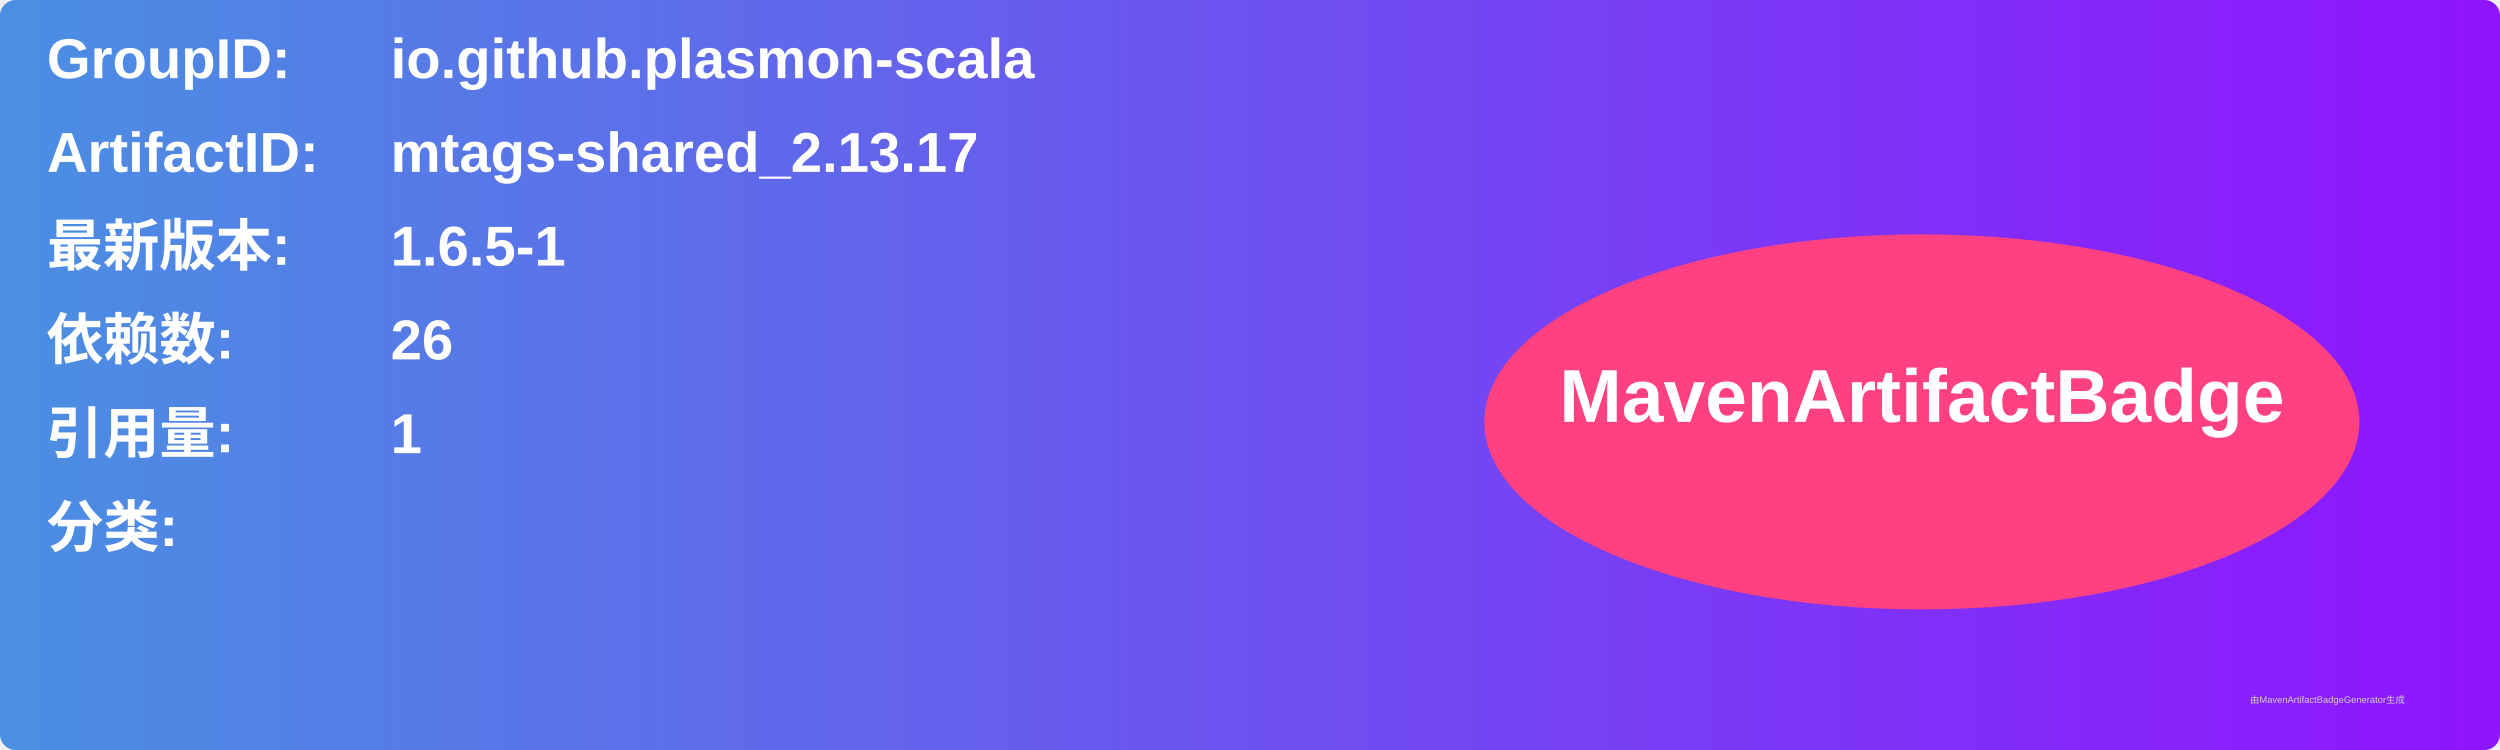
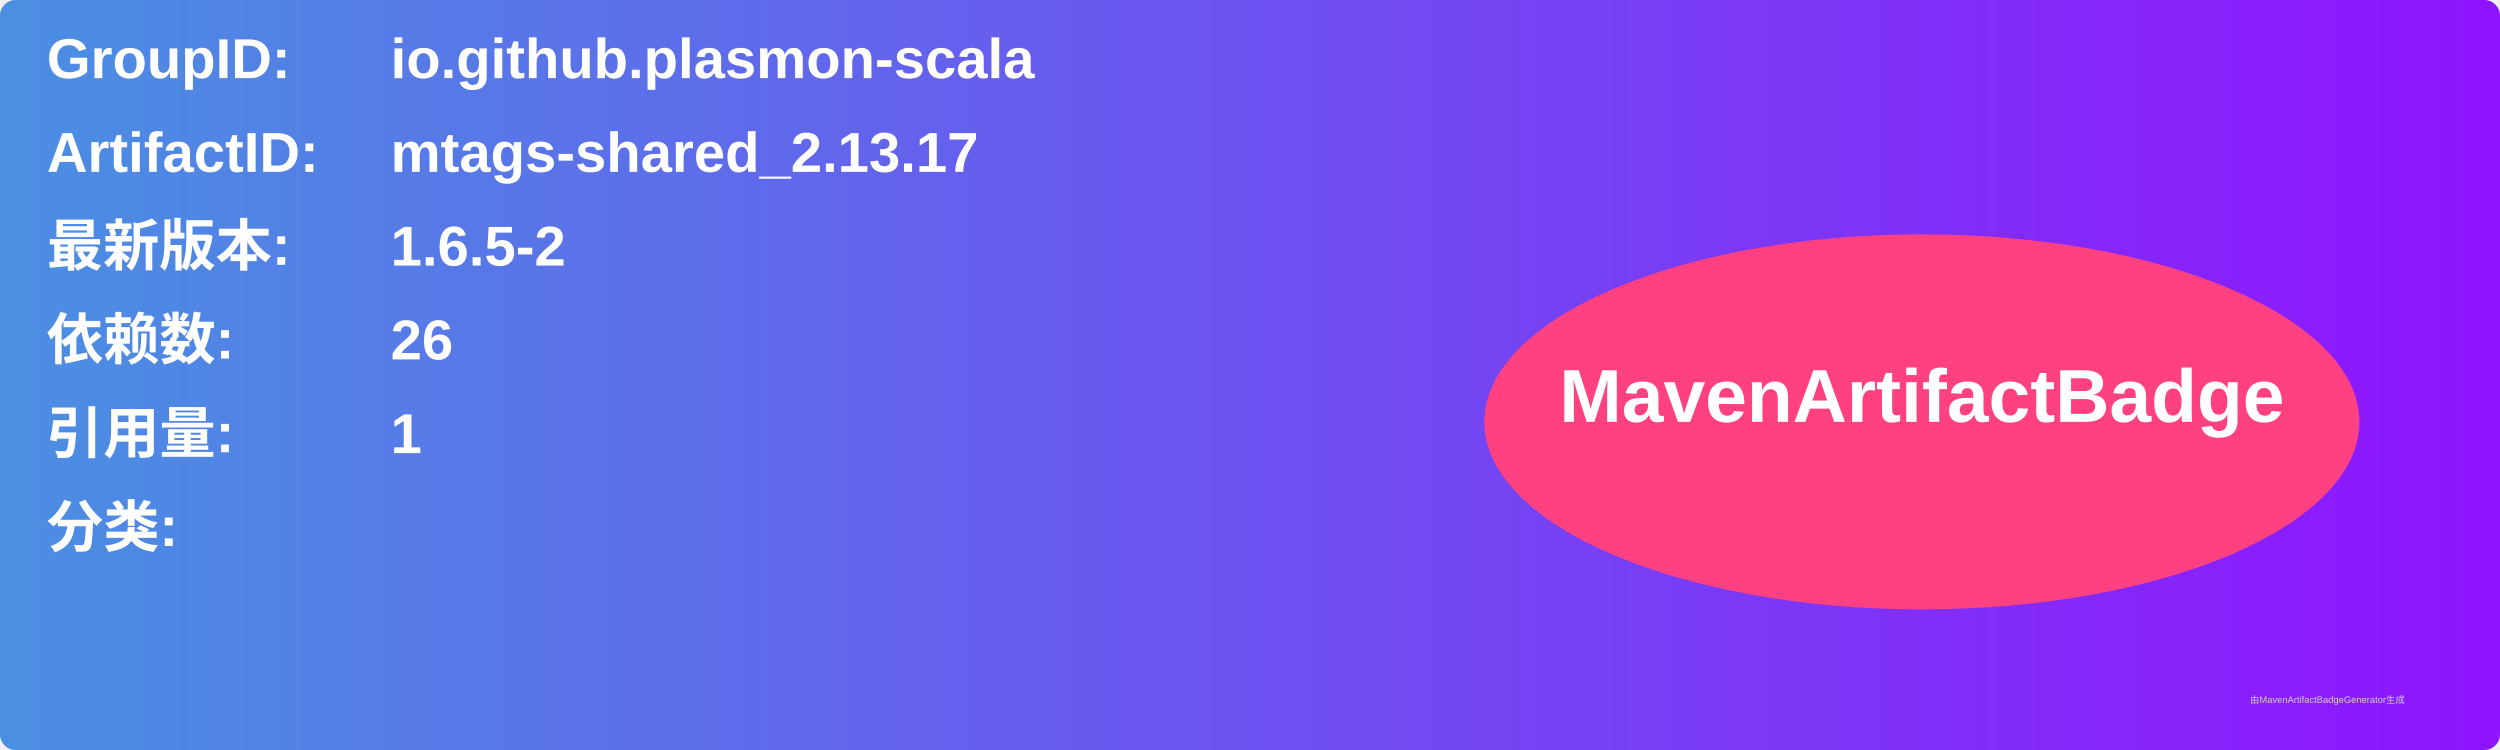
<svg xmlns="http://www.w3.org/2000/svg" width="800" height="240" viewBox="0 0 800 240">
  <linearGradient id="grad" x1="0%" y1="0%" x2="100%" y2="0%">
    <stop offset="0%" stop-color="#4a90e2" />
    <stop offset="100%" stop-color="#9013fe" />
  </linearGradient>
  <rect width="100%" height="100%" rx="5" ry="5" fill="url(#grad)" />
  <g transform="translate(15, 15)">
    <text x="0" y="10" font-family="Arial" font-size="18" fill="white" font-weight="bold" width="260">GroupID:</text>
    <text x="110" y="10" font-family="Arial" font-size="18" fill="white" font-weight="bold" width="460">io.github.plasmon-scala</text>
    <text x="0" y="40" font-family="Arial" font-size="18" fill="white" font-weight="bold" width="260">ArtifactID:</text>
    <text x="110" y="40" font-family="Arial" font-size="18" fill="white" font-weight="bold" width="460">mtags-shared_2.13.17</text>
    <text x="0" y="70" font-family="Arial" font-size="18" fill="white" font-weight="bold">最新版本:</text>
    <text x="110" y="70" font-family="Arial" font-size="18" fill="white" font-weight="bold">
-       <tspan font-weight="bold">1.6.5-1</tspan>
+       <tspan font-weight="bold">1.6.5-2</tspan>
    </text>
    <text x="0" y="100" font-family="Arial" font-size="18" fill="white" font-weight="bold">依赖数: </text>
    <text x="110" y="100" font-family="Arial" font-size="18" fill="white">
      <tspan font-weight="bold">26</tspan>
    </text>
    <text x="0" y="130" font-family="Arial" font-size="18" fill="white" font-weight="bold">引用量: </text>
    <text x="110" y="130" font-family="Arial" font-size="18" fill="white">
      <tspan font-weight="bold">1</tspan>
    </text>
    <text x="0" y="160" font-family="Arial" font-size="18" fill="white" font-weight="bold">分类:</text>
    <text x="10" y="190" font-family="Arial" font-size="10" fill="white">
      <tspan font-weight="bold" />
    </text>
    <ellipse cx="600" cy="120" rx="140" ry="60" fill="#ff4081" />
    <text x="600" y="120" text-anchor="middle" font-family="Arial" font-size="24" fill="white" font-weight="bold">MavenArtifactBadge</text>
  </g>
  <text x="720" y="225" font-family="Arial" font-size="3" fill="#d0d0d0">由MavenArtifactBadgeGenerator生成</text>
</svg>
